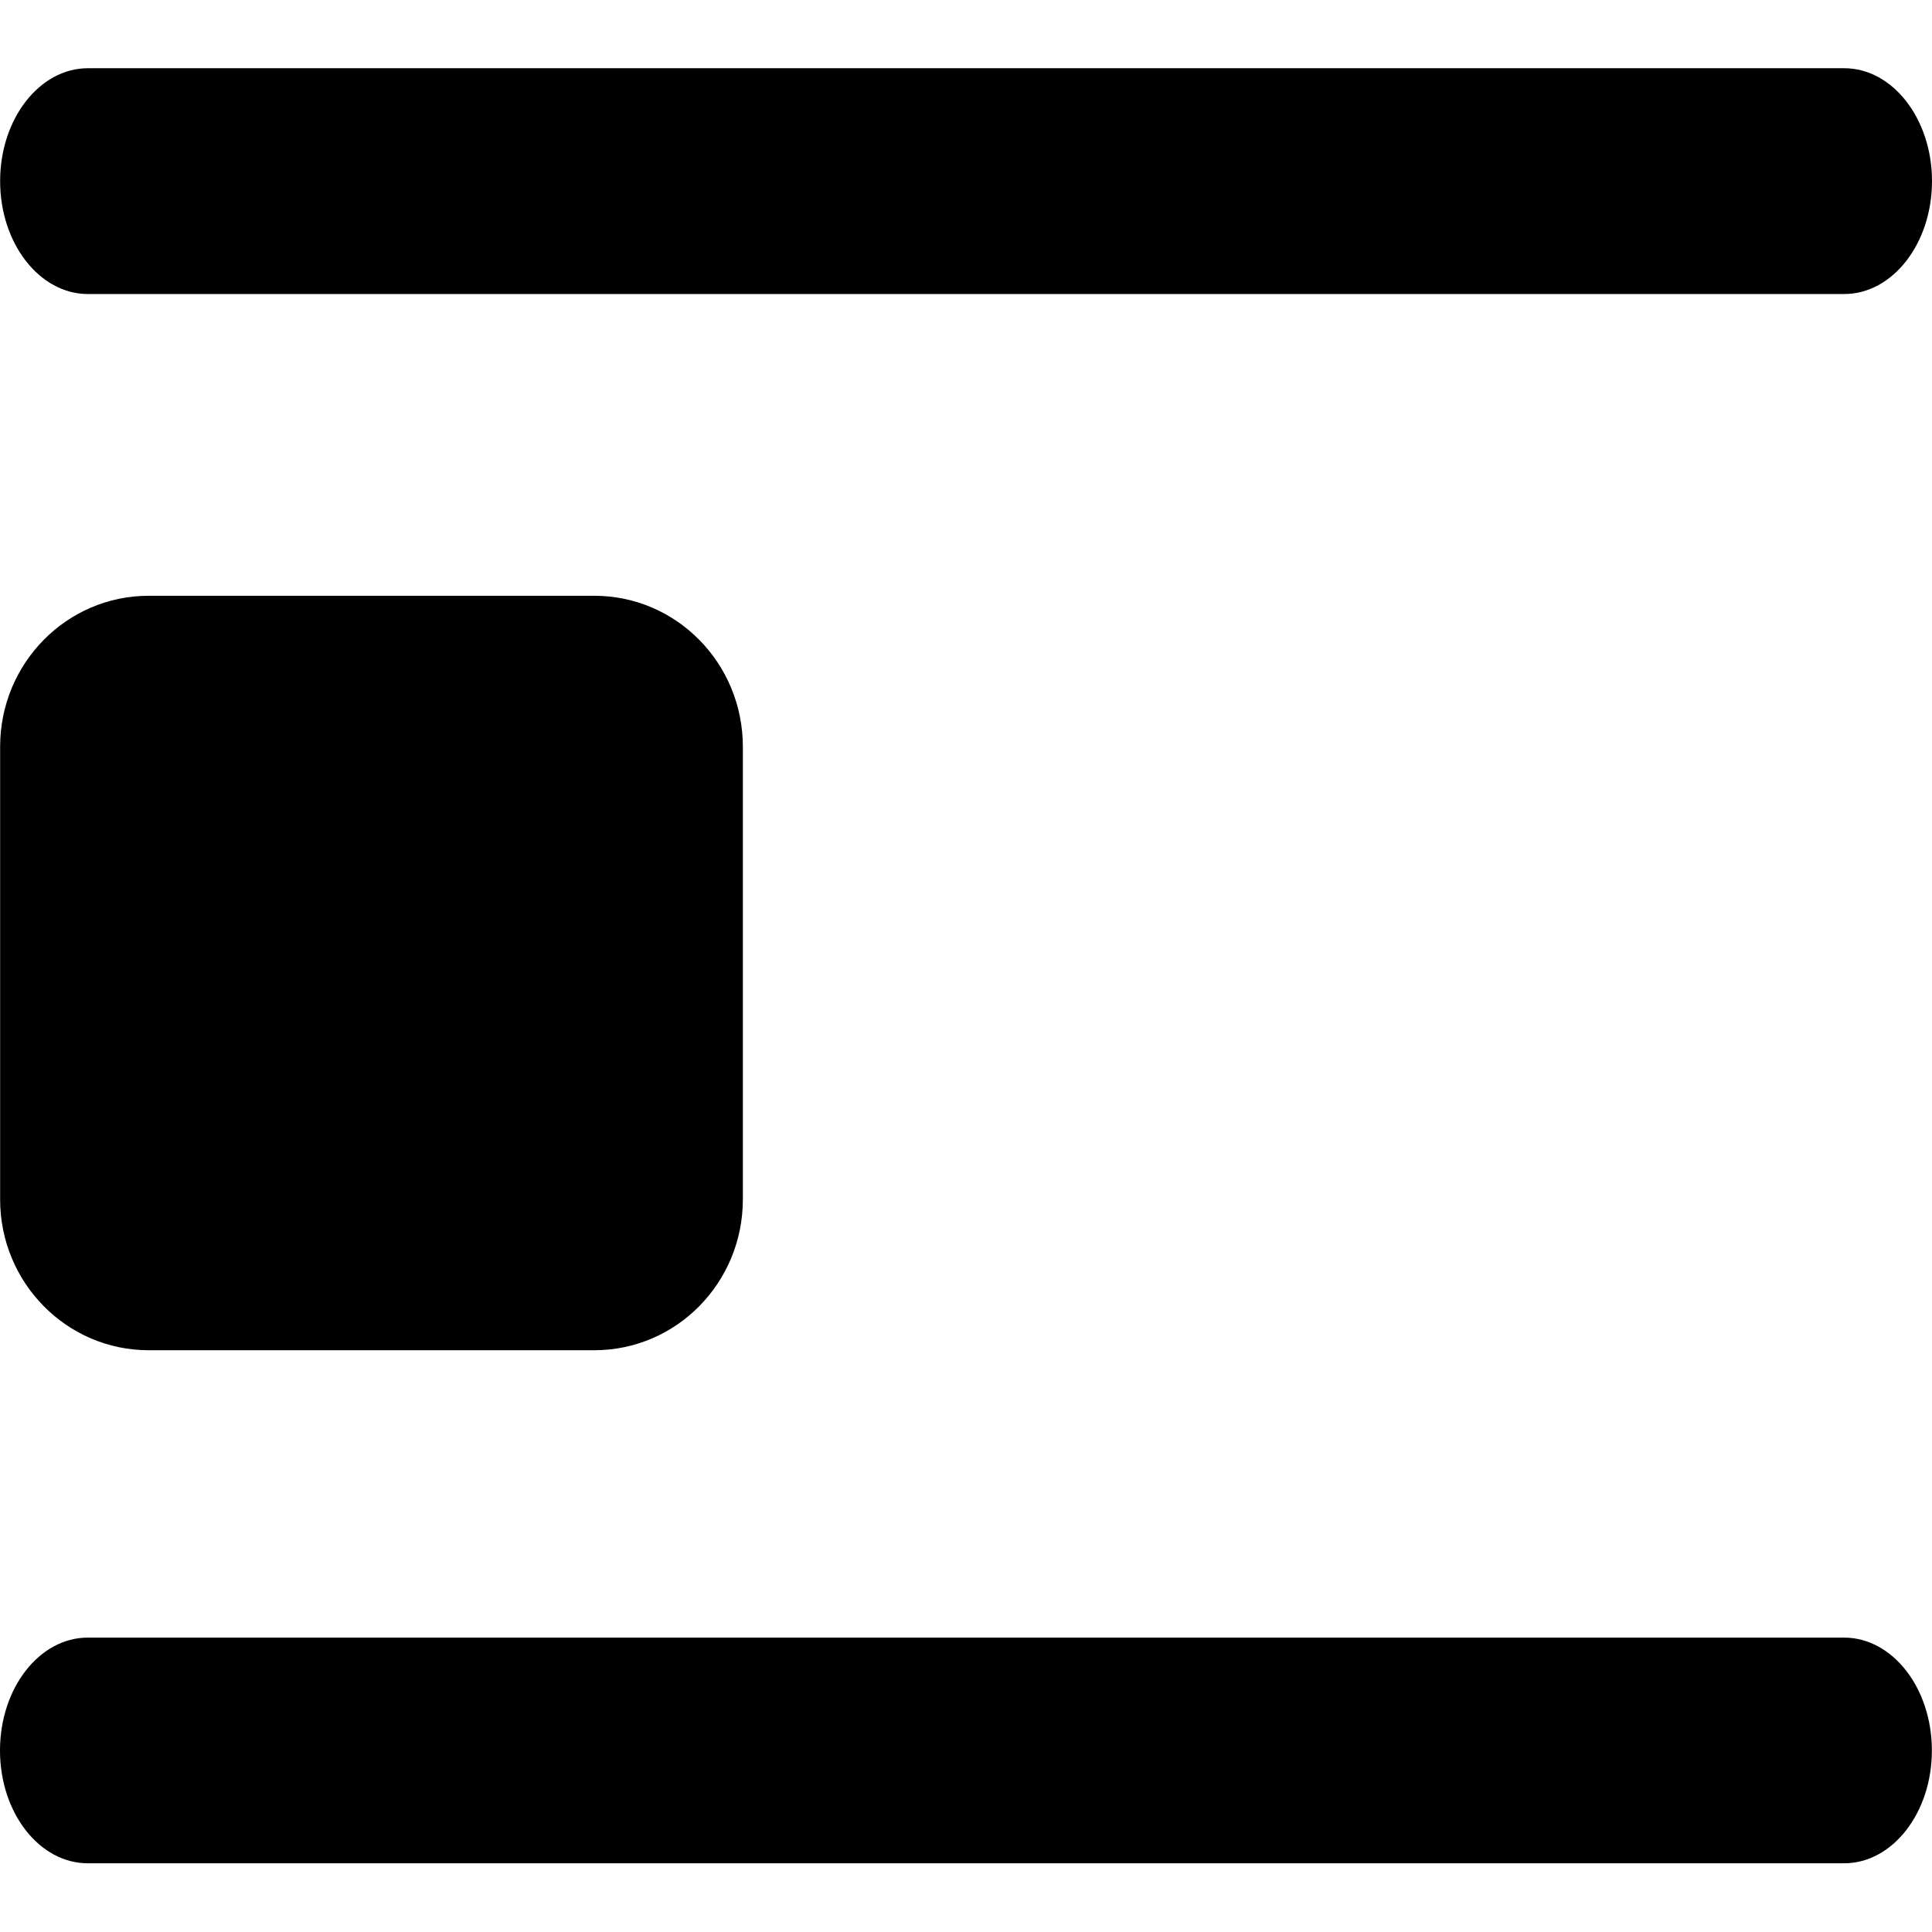
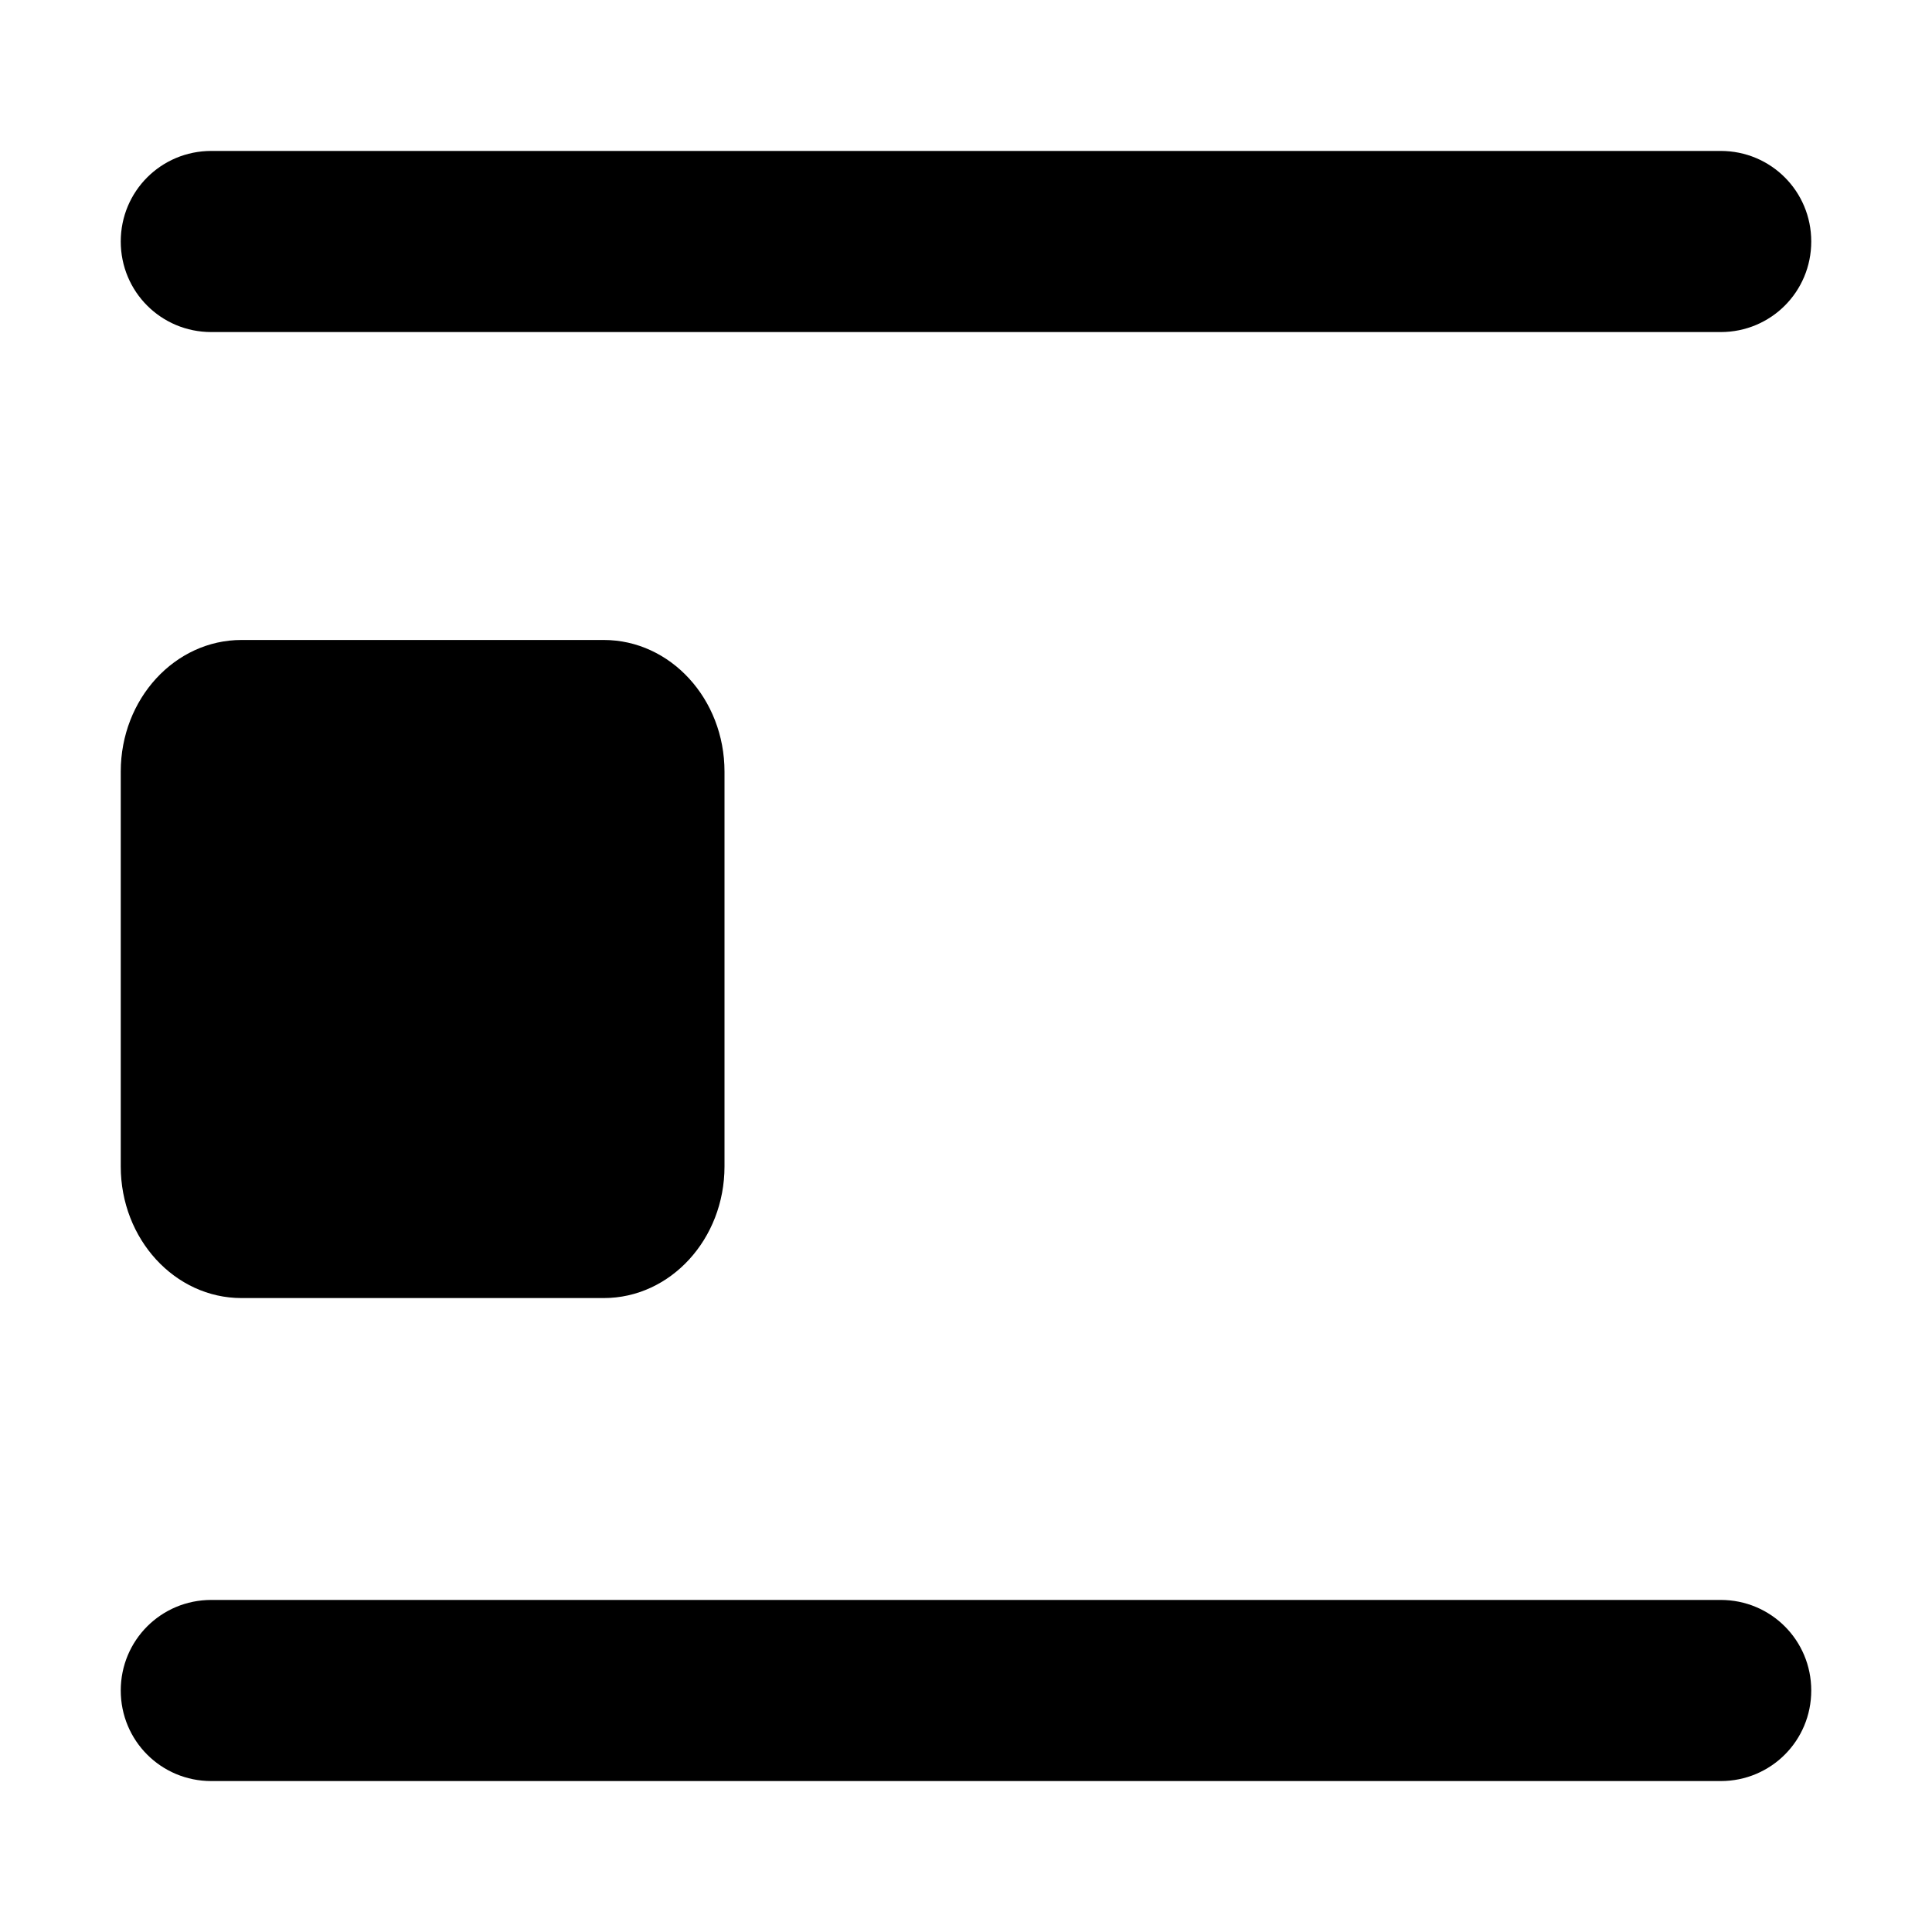
<svg xmlns="http://www.w3.org/2000/svg" viewBox="0 0 16 16">
-   <path d="M0.001 6.184C0.001 5.493 0.552 4.934 1.231 4.934H4.922C5.602 4.934 6.152 5.493 6.152 6.184V9.933C6.152 10.623 5.602 11.182 4.922 11.182H1.231C0.552 11.182 0.001 10.623 0.001 9.933V6.184Z" />
-   <path fill-rule="evenodd" clip-rule="evenodd" d="M0 14.497C0 13.98 0.326 13.562 0.727 13.562H15.272C15.673 13.562 15.999 13.98 15.999 14.497C15.999 15.013 15.673 15.431 15.272 15.431H0.727C0.326 15.431 0 15.013 0 14.497Z" />
-   <path fill-rule="evenodd" clip-rule="evenodd" d="M0.001 1.5C0.001 0.984 0.327 0.565 0.728 0.565H15.273C15.674 0.565 16 0.984 16 1.5C16 2.016 15.674 2.435 15.273 2.435H0.728C0.327 2.435 0.001 2.016 0.001 1.5Z" />
+   <path d="M1 2C1 2.416 1.334 2.75 1.75 2.75H14.25C14.666 2.75 15 2.416 15 2C15 1.584 14.666 1.25 14.25 1.25H1.75C1.334 1.25 1 1.584 1 2ZM1 14C1 14.416 1.334 14.75 1.75 14.75H14.25C14.666 14.75 15 14.416 15 14C15 13.584 14.666 13.25 14.25 13.25H1.75C1.334 13.25 1 13.584 1 14Z" />
+   <path d="M1 6.39C1 5.788 1.448 5.3 2 5.3H5C5.552 5.3 6 5.788 6 6.39V9.66C6 10.262 5.552 10.75 5 10.75H2C1.448 10.75 1 10.262 1 9.66V6.39Z" />
</svg>
